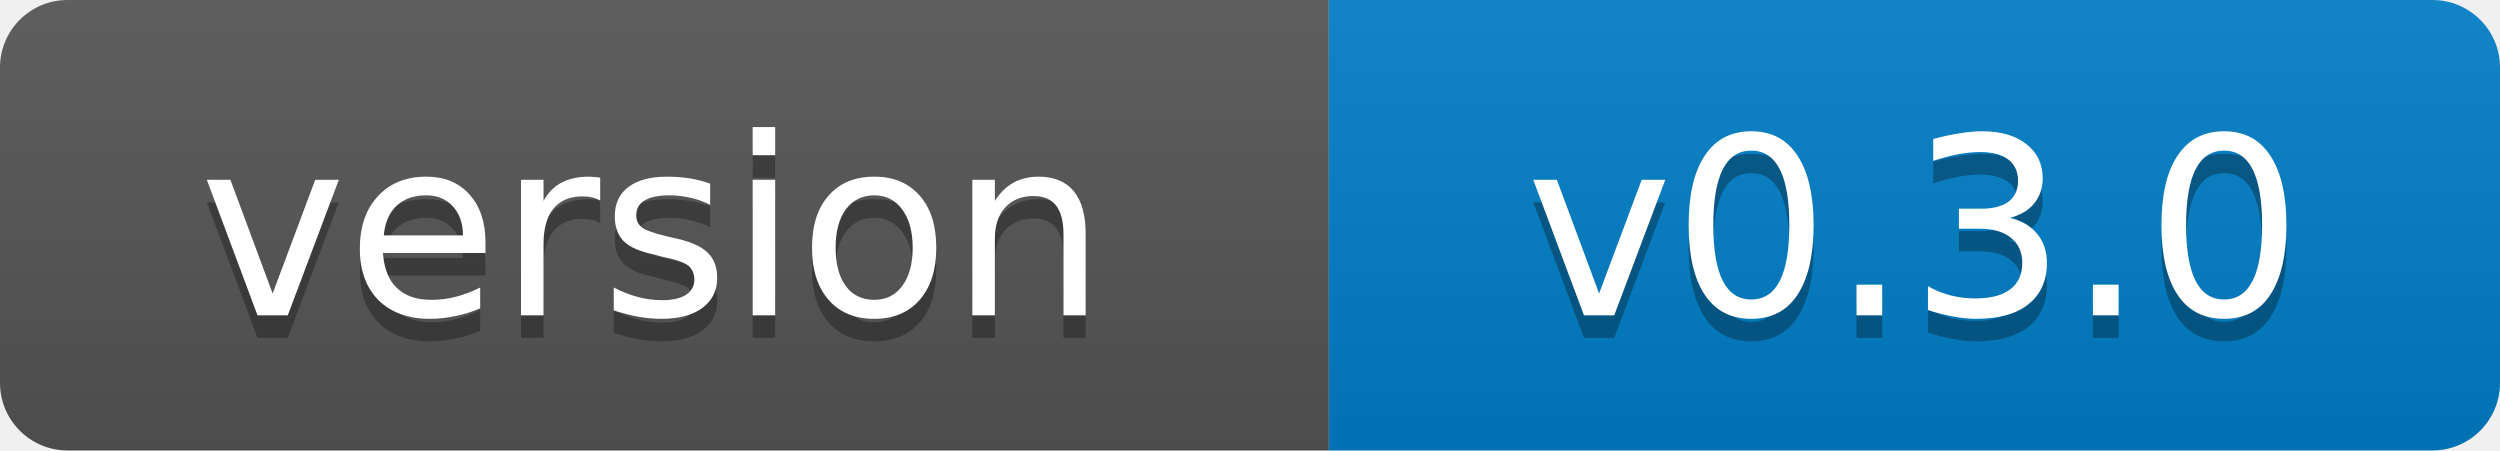
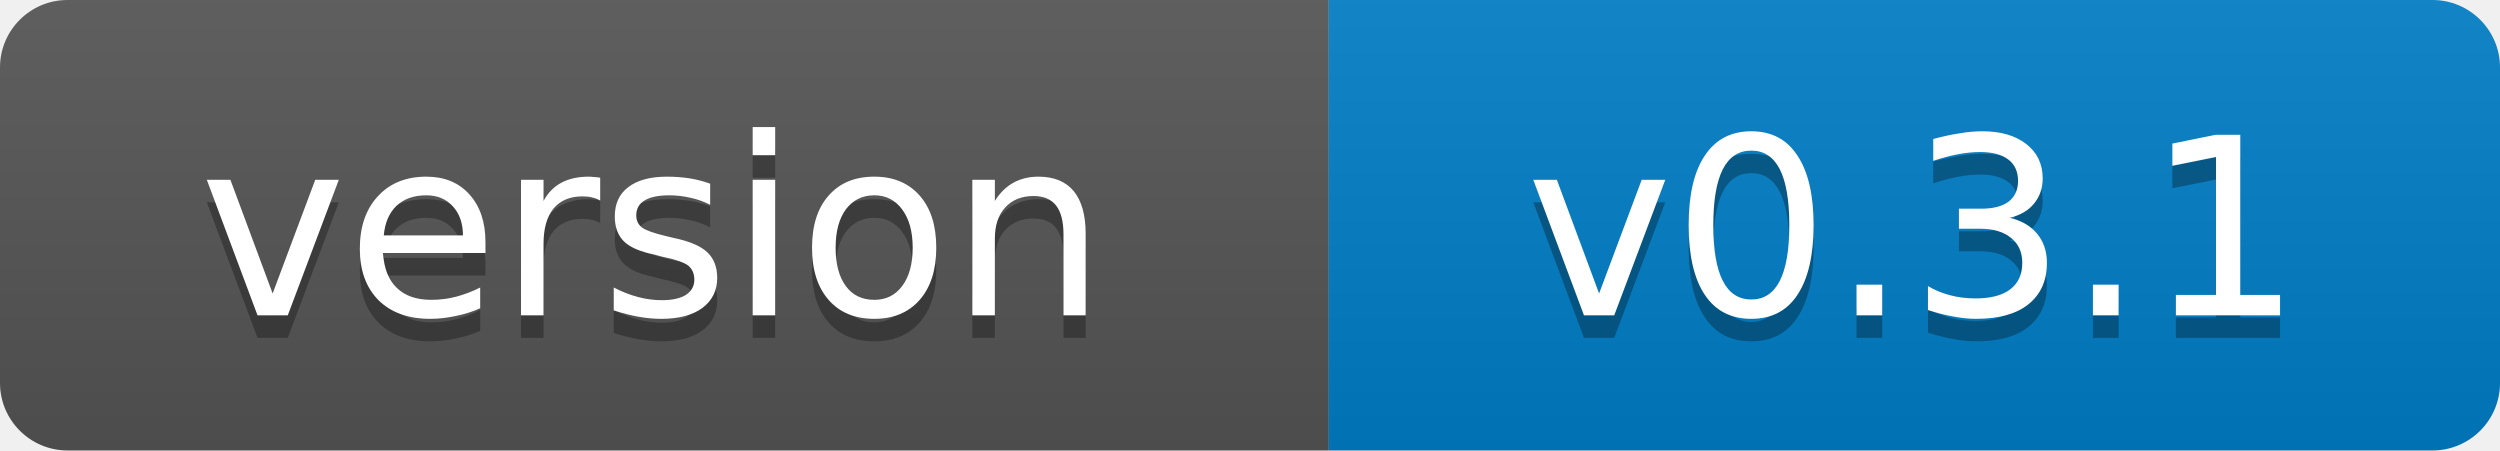
- <svg xmlns="http://www.w3.org/2000/svg" width="111" height="20" role="img" aria-label="version: v0.3.0">
+ <svg xmlns="http://www.w3.org/2000/svg" width="111" height="20" role="img" aria-label="version: v0.3.1">
  <linearGradient id="s" x2="0" y2="100%">
    <stop offset="0" stop-color="#bbb" stop-opacity=".1" />
    <stop offset="1" stop-opacity=".1" />
  </linearGradient>
  <clipPath id="r">
    <rect width="111" height="20" rx="3" fill="#fff" />
  </clipPath>
  <g clip-path="url(#r)">
    <rect width="59" height="20" fill="#555" />
    <rect x="59" width="52" height="20" fill="#007ec6" />
    <rect width="111" height="20" fill="url(#s)" />
  </g>
  <g fill="#fff" text-anchor="middle" font-family="Verdana,Geneva,DejaVu Sans,sans-serif" font-size="11">
    <text x="29" y="15" fill="#010101" fill-opacity=".3">version</text>
    <text x="29" y="14">version</text>
-     <text x="85" y="15" fill="#010101" fill-opacity=".3">v0.3.0</text>
-     <text x="85" y="14">v0.3.0</text>
+     <text x="85" y="15" fill="#010101" fill-opacity=".3">v0.3.1</text>
+     <text x="85" y="14">v0.3.1</text>
  </g>
</svg>
